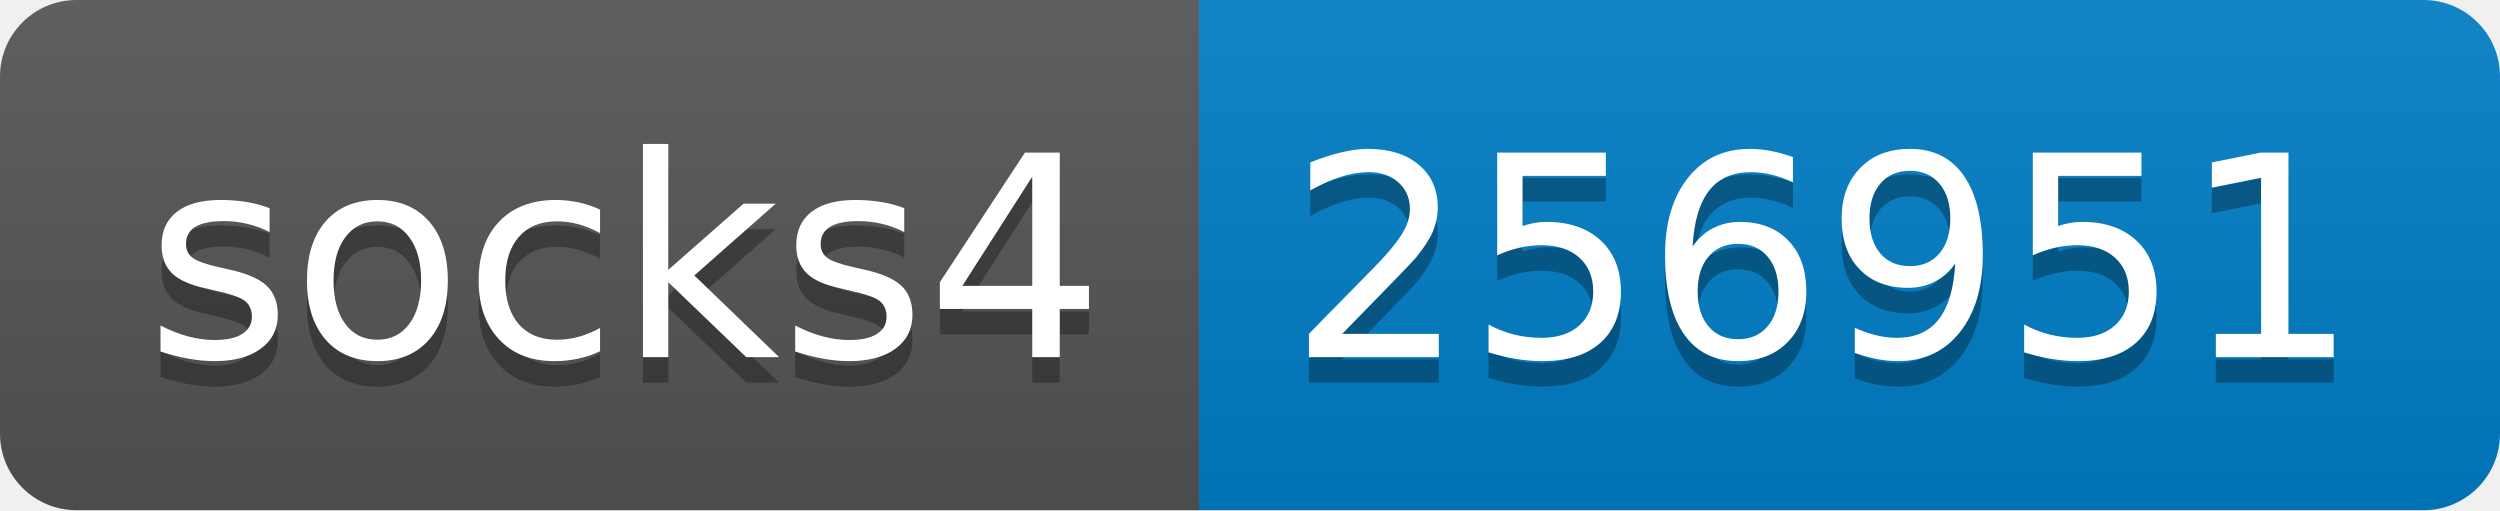
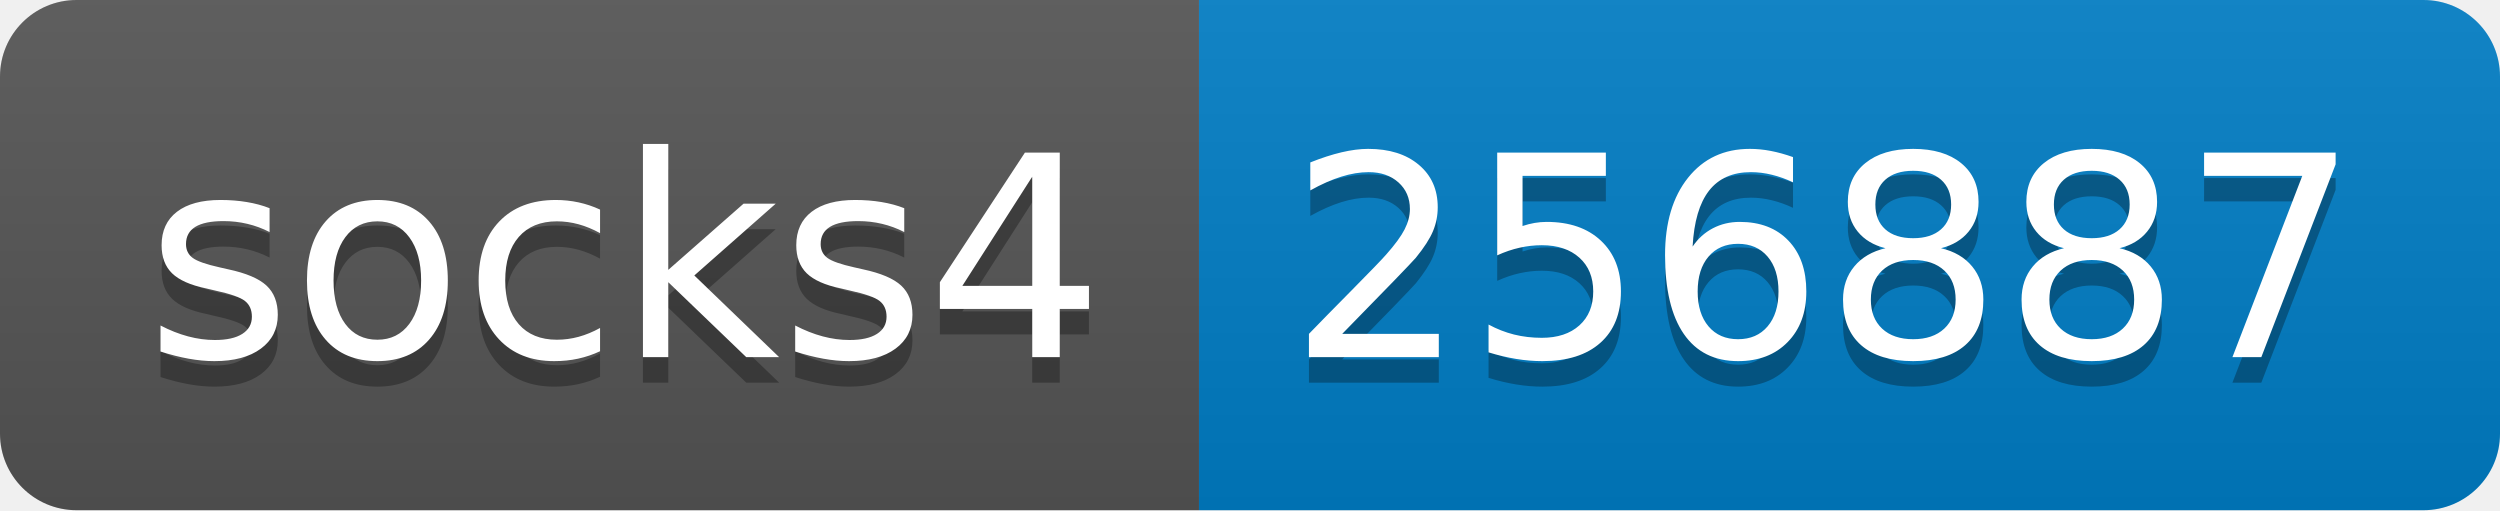
- <svg xmlns="http://www.w3.org/2000/svg" width="98" height="20" role="img" aria-label="socks4: 256951">
+ <svg xmlns="http://www.w3.org/2000/svg" width="98" height="20" role="img" aria-label="socks4: 256887">
  <linearGradient id="s" x2="0" y2="100%">
    <stop offset="0" stop-color="#bbb" stop-opacity=".1" />
    <stop offset="1" stop-opacity=".1" />
  </linearGradient>
  <clipPath id="r">
    <rect width="98" height="20" rx="3" fill="#fff" />
  </clipPath>
  <g clip-path="url(#r)">
    <rect width="47" height="20" fill="#555" />
    <rect x="47" width="51" height="20" fill="#007ec6" />
    <rect width="98" height="20" fill="url(#s)" />
  </g>
  <g fill="#fff" text-anchor="middle" font-family="Verdana,Geneva,DejaVu Sans,sans-serif" text-rendering="geometricPrecision" font-size="110">
    <text aria-hidden="true" x="245" y="150" fill="#010101" fill-opacity=".3" transform="scale(.1)" textLength="370">socks4</text>
    <text x="245" y="140" transform="scale(.1)" fill="#fff" textLength="370">socks4</text>
-     <text aria-hidden="true" x="715" y="150" fill="#010101" fill-opacity=".3" transform="scale(.1)" textLength="410">256951</text>
-     <text x="715" y="140" transform="scale(.1)" fill="#fff" textLength="410">256951</text>
+     <text aria-hidden="true" x="715" y="150" fill="#010101" fill-opacity=".3" transform="scale(.1)" textLength="410">256887</text>
+     <text x="715" y="140" transform="scale(.1)" fill="#fff" textLength="410">256887</text>
  </g>
</svg>
